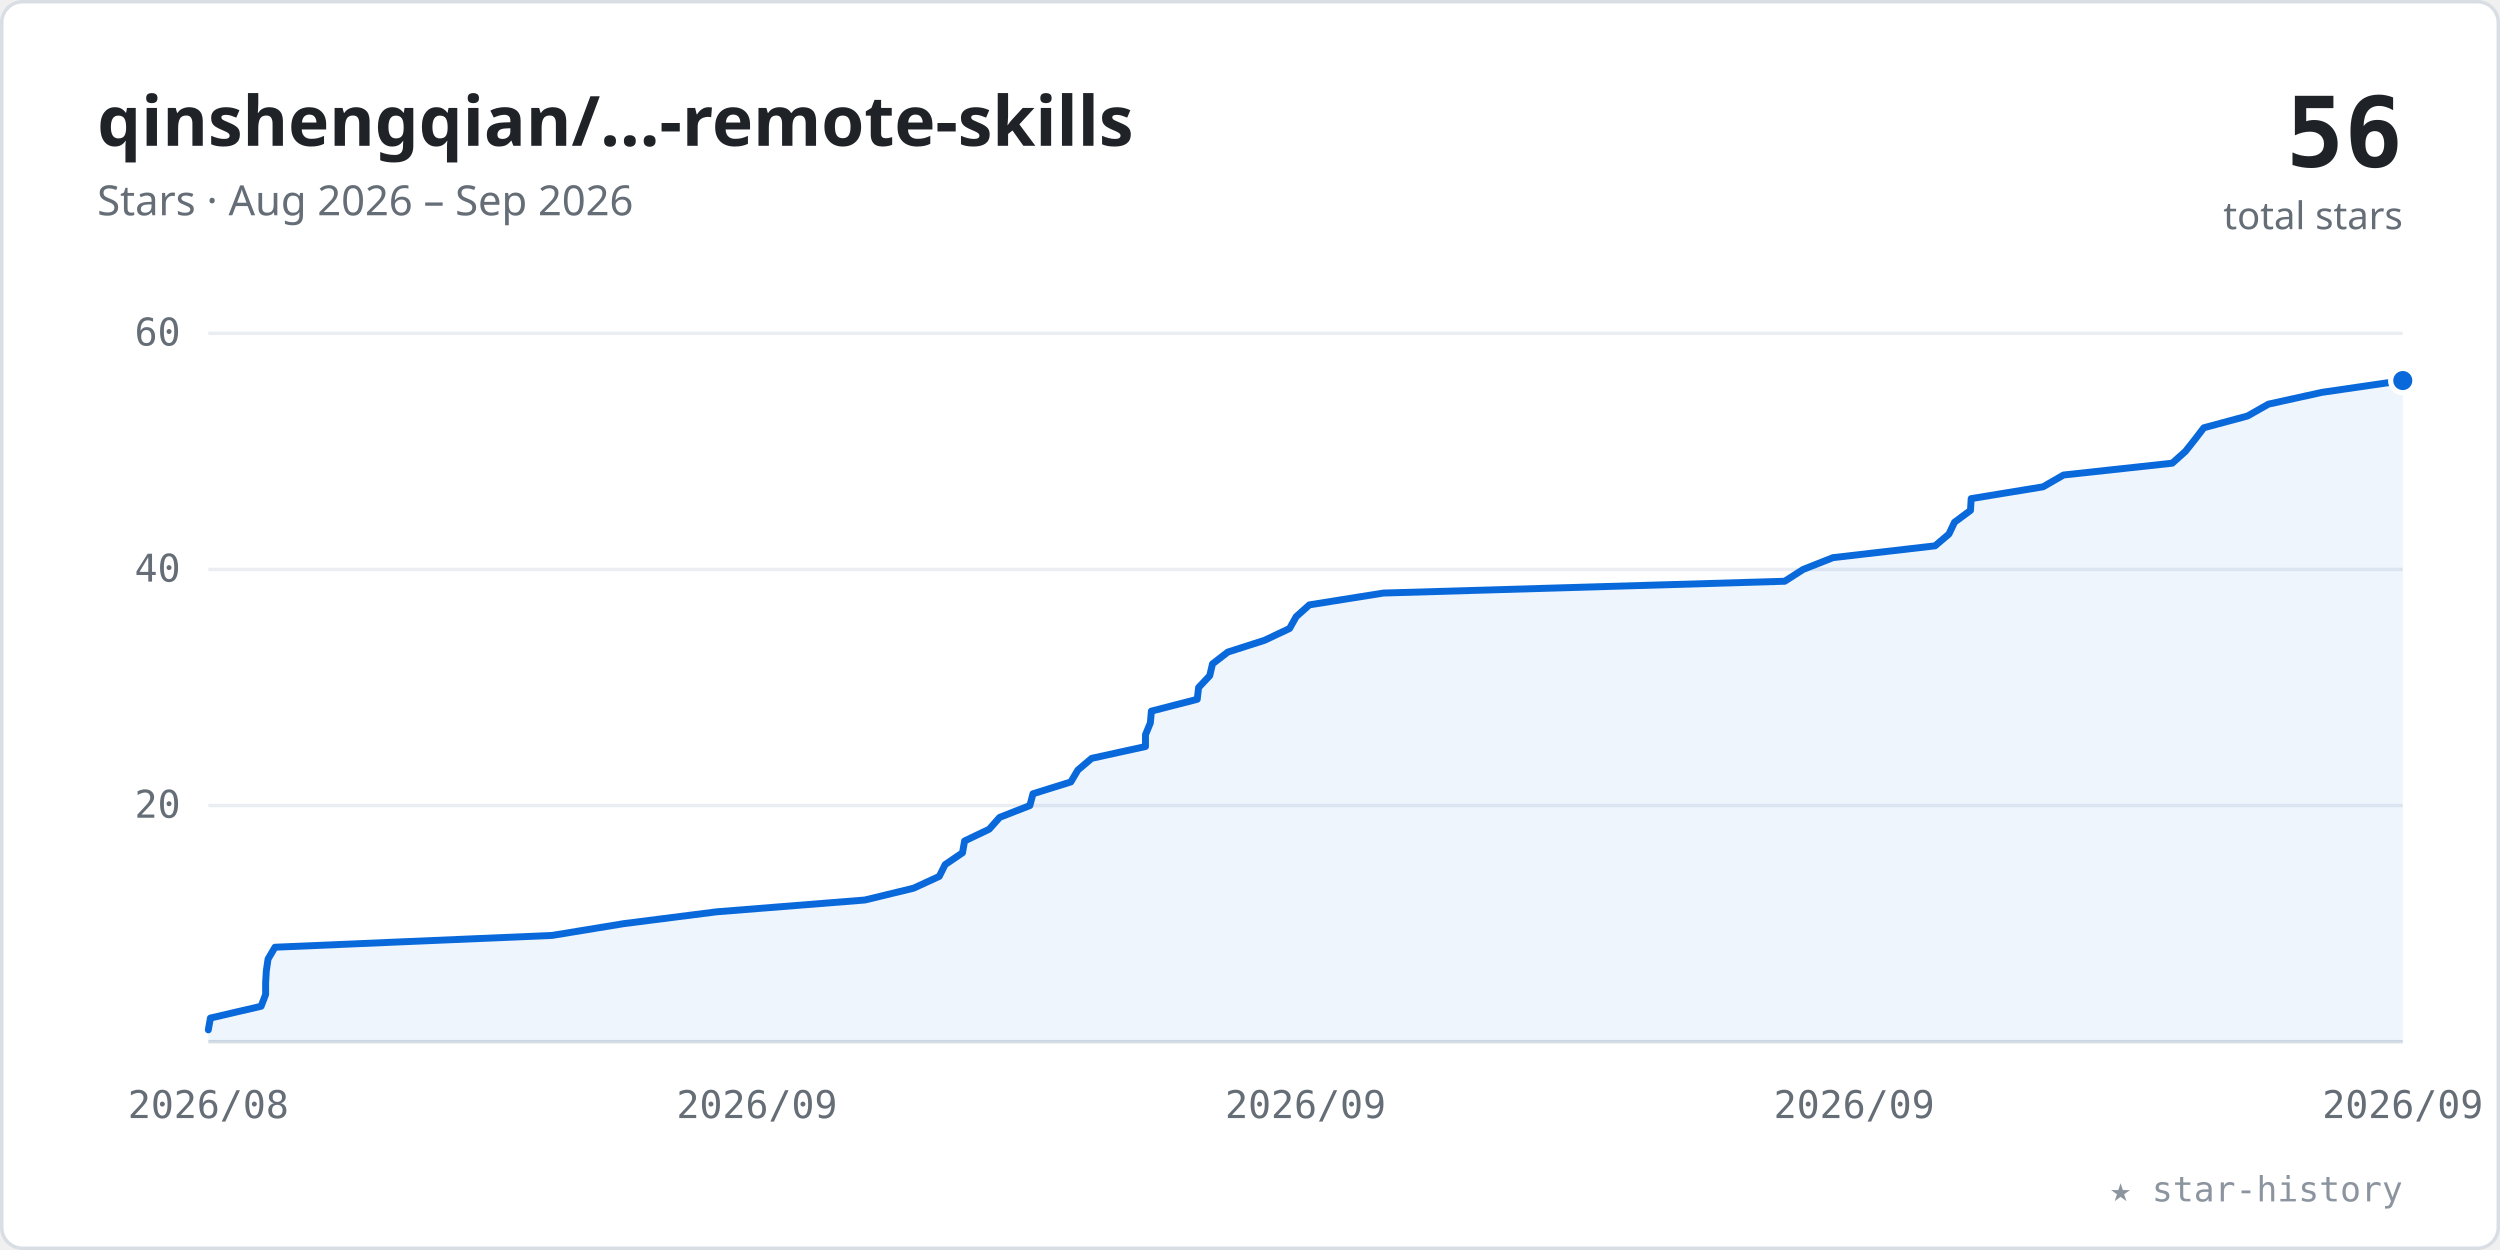
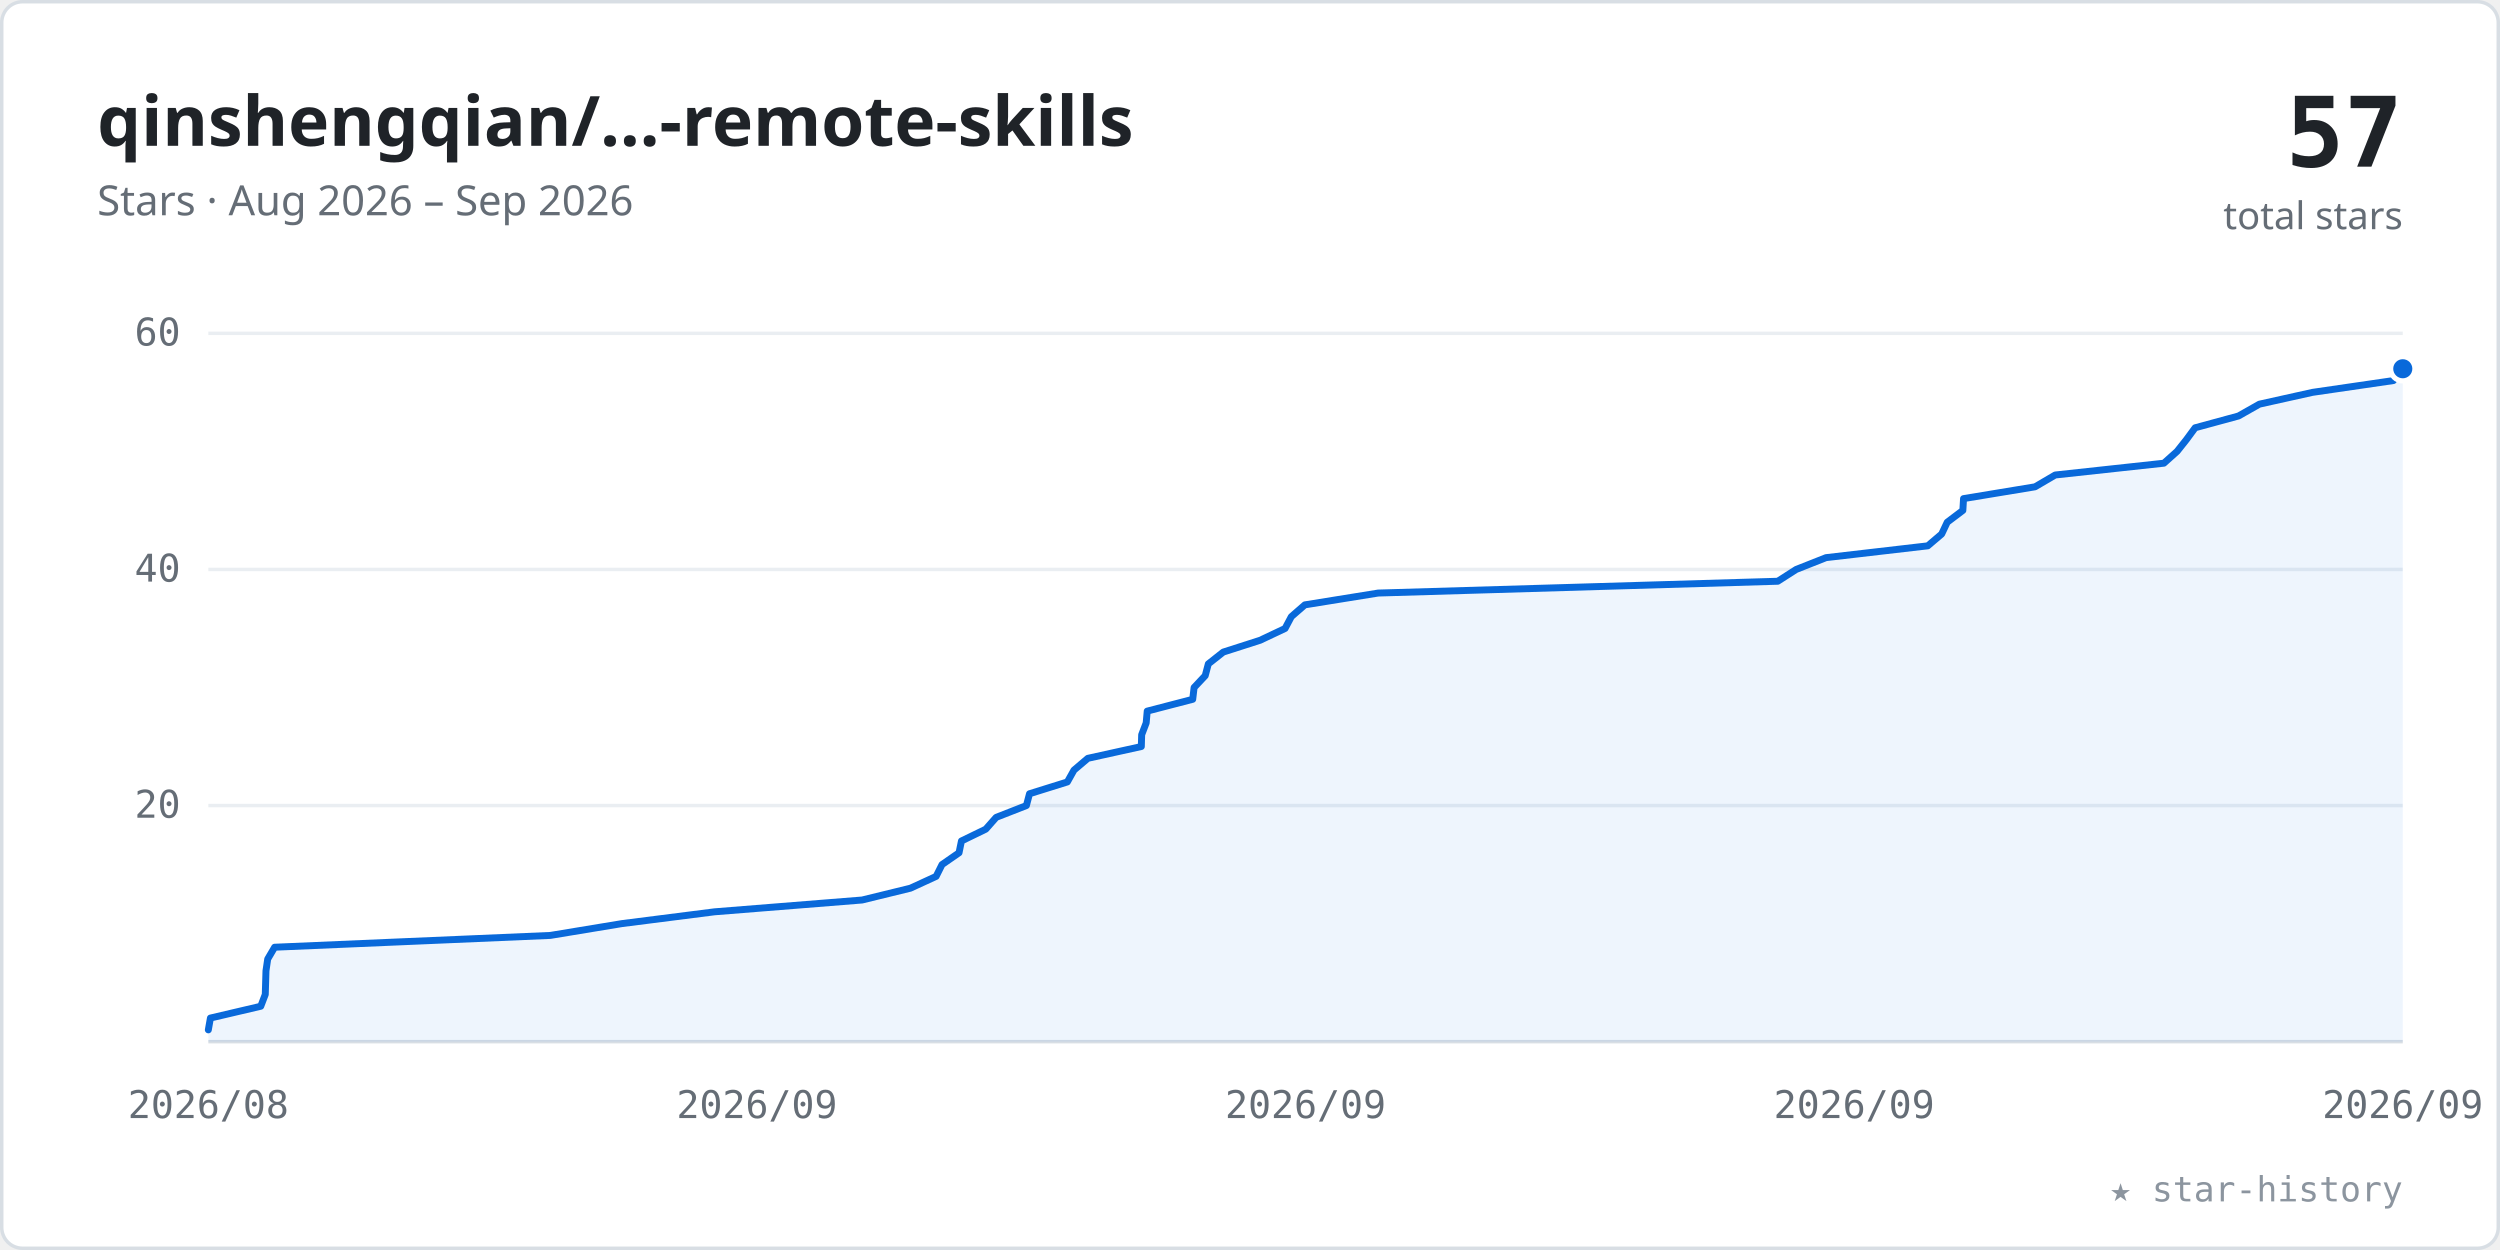
<svg xmlns="http://www.w3.org/2000/svg" viewBox="0 0 720 360" width="100%" role="img" font-family="-apple-system,BlinkMacSystemFont,'Segoe UI','Noto Sans',Helvetica,Arial,sans-serif">
  <style>.tk{font:11px ui-monospace,SFMono-Regular,Menlo,Consolas,monospace;fill:#656d76}</style>
  <rect x="0.5" y="0.5" width="719" height="359" rx="6" fill="#ffffff" stroke="#d8dee4" />
  <text x="28" y="42" font-size="20" font-weight="600" fill="#1f2328">qinshengqian/…-remote-skills</text>
  <text x="28" y="62" font-size="12" fill="#656d76">Stars · Aug 2026 – Sep 2026</text>
-   <text x="692" y="48" text-anchor="end" font-size="28" font-weight="700" fill="#1f2328" font-family="ui-monospace,SFMono-Regular,Menlo,Consolas,monospace">56</text>
+   <text x="692" y="48" text-anchor="end" font-size="28" font-weight="700" fill="#1f2328" font-family="ui-monospace,SFMono-Regular,Menlo,Consolas,monospace">57</text>
  <text x="692" y="66" text-anchor="end" font-size="11" fill="#656d76">total stars</text>
  <line x1="60" y1="232.0" x2="692" y2="232.0" stroke="#eaeef2" stroke-width="1" />
  <text x="52" y="235.5" text-anchor="end" class="tk">20</text>
  <line x1="60" y1="164.0" x2="692" y2="164.0" stroke="#eaeef2" stroke-width="1" />
  <text x="52" y="167.5" text-anchor="end" class="tk">40</text>
  <line x1="60" y1="96.0" x2="692" y2="96.0" stroke="#eaeef2" stroke-width="1" />
  <text x="52" y="99.5" text-anchor="end" class="tk">60</text>
  <line x1="60" y1="300" x2="692" y2="300" stroke="#d8dee4" stroke-width="1" />
  <text x="60.0" y="322" text-anchor="middle" class="tk">2026/08</text>
  <text x="218.0" y="322" text-anchor="middle" class="tk">2026/09</text>
  <text x="376.0" y="322" text-anchor="middle" class="tk">2026/09</text>
  <text x="534.0" y="322" text-anchor="middle" class="tk">2026/09</text>
  <text x="692.0" y="322" text-anchor="middle" class="tk">2026/09</text>
-   <polygon points="60.0,300 60.0,296.6 60.0,296.6 60.6,293.2 75.2,289.8 76.5,286.4 76.5,283.0 76.7,279.6 77.2,276.2 77.2,276.2 79.2,272.8 159.0,269.4 179.7,266.0 206.4,262.6 249.1,259.2 263.1,255.8 263.1,255.8 270.5,252.4 272.2,249.0 277.2,245.6 277.8,242.2 284.9,238.8 287.9,235.4 287.9,235.4 296.6,232.0 297.5,228.6 308.4,225.2 310.4,221.8 314.4,218.4 329.9,215.0 329.9,215.0 329.9,211.6 331.3,208.2 331.6,204.8 344.8,201.4 345.2,198.0 348.4,194.6 348.4,194.6 349.2,191.2 353.6,187.8 364.2,184.4 371.4,181.0 373.3,177.6 377.1,174.2 377.1,174.2 398.4,170.8 514.0,167.4 519.3,164.0 527.9,160.6 557.3,157.2 561.3,153.8 561.3,153.8 562.9,150.4 567.5,147.0 567.7,143.6 588.4,140.2 594.3,136.8 625.6,133.4 625.6,133.4 629.4,130.0 632.1,126.6 634.7,123.2 647.3,119.8 653.3,116.4 668.7,113.0 692.0,109.6 692.0,300" fill="#0969da" fill-opacity="0.07" />
-   <polyline points="60.0,296.6 60.0,296.6 60.6,293.2 75.2,289.8 76.5,286.4 76.5,283.0 76.7,279.6 77.2,276.2 77.2,276.2 79.2,272.8 159.0,269.4 179.7,266.0 206.4,262.6 249.1,259.2 263.1,255.8 263.1,255.8 270.5,252.4 272.2,249.0 277.2,245.6 277.8,242.2 284.9,238.8 287.9,235.4 287.9,235.4 296.6,232.0 297.5,228.6 308.4,225.2 310.4,221.8 314.4,218.4 329.9,215.0 329.9,215.0 329.9,211.6 331.3,208.2 331.6,204.8 344.8,201.4 345.2,198.0 348.4,194.6 348.4,194.6 349.2,191.2 353.6,187.8 364.2,184.4 371.4,181.0 373.3,177.6 377.1,174.2 377.1,174.2 398.4,170.8 514.0,167.4 519.3,164.0 527.9,160.6 557.3,157.2 561.3,153.8 561.3,153.8 562.9,150.4 567.5,147.0 567.7,143.6 588.4,140.2 594.3,136.8 625.6,133.4 625.6,133.4 629.4,130.0 632.1,126.6 634.7,123.2 647.3,119.8 653.3,116.4 668.7,113.0 692.0,109.6" fill="none" stroke="#0969da" stroke-width="2" stroke-linecap="round" stroke-linejoin="round" />
-   <circle cx="692.0" cy="109.6" r="3.5" fill="#0969da" stroke="#ffffff" stroke-width="1.5" />
+   <polygon points="60.0,300 60.0,296.6 60.0,296.6 60.6,293.2 75.1,289.8 76.4,286.4 76.5,283.0 76.6,279.6 77.1,276.2 79.1,272.8 79.1,272.8 158.5,269.4 179.1,266.0 205.8,262.6 248.3,259.2 262.2,255.8 269.6,252.4 271.3,249.0 271.3,249.0 276.2,245.6 276.9,242.2 283.9,238.8 286.9,235.4 295.6,232.0 296.5,228.6 307.4,225.2 307.4,225.2 309.3,221.8 313.3,218.4 328.7,215.0 328.8,211.6 330.1,208.2 330.4,204.8 343.5,201.4 343.5,201.4 343.9,198.0 347.1,194.6 348.0,191.2 352.3,187.8 362.9,184.4 370.1,181.0 371.9,177.6 371.9,177.6 375.8,174.2 396.9,170.8 512.0,167.4 517.3,164.0 525.9,160.6 555.2,157.2 559.2,153.8 559.2,153.8 560.8,150.4 565.3,147.0 565.5,143.6 586.1,140.2 591.9,136.8 623.2,133.4 627.0,130.0 627.0,130.0 629.7,126.6 632.2,123.2 644.7,119.8 650.7,116.4 666.0,113.0 689.3,109.6 692.0,106.2 692.0,300" fill="#0969da" fill-opacity="0.07" />
+   <polyline points="60.0,296.6 60.0,296.6 60.6,293.2 75.1,289.8 76.4,286.4 76.5,283.0 76.6,279.6 77.1,276.2 79.1,272.8 79.1,272.8 158.5,269.4 179.1,266.0 205.8,262.6 248.3,259.2 262.2,255.8 269.6,252.4 271.3,249.0 271.3,249.0 276.2,245.6 276.9,242.2 283.9,238.8 286.9,235.4 295.6,232.0 296.5,228.6 307.4,225.2 307.4,225.2 309.3,221.8 313.3,218.4 328.7,215.0 328.8,211.6 330.1,208.2 330.4,204.8 343.5,201.4 343.5,201.4 343.9,198.0 347.1,194.6 348.0,191.2 352.3,187.8 362.9,184.4 370.1,181.0 371.9,177.6 371.9,177.6 375.8,174.2 396.9,170.8 512.0,167.4 517.3,164.0 525.9,160.6 555.2,157.2 559.2,153.8 559.2,153.8 560.8,150.4 565.3,147.0 565.5,143.6 586.1,140.2 591.9,136.8 623.2,133.4 627.0,130.0 627.0,130.0 629.7,126.6 632.2,123.2 644.7,119.8 650.7,116.4 666.0,113.0 689.3,109.6 692.0,106.2" fill="none" stroke="#0969da" stroke-width="2" stroke-linecap="round" stroke-linejoin="round" />
+   <circle cx="692.0" cy="106.2" r="3.5" fill="#0969da" stroke="#ffffff" stroke-width="1.5" />
  <text x="692" y="346" text-anchor="end" font-size="10" fill="#8c959f" font-family="ui-monospace,SFMono-Regular,Menlo,Consolas,monospace">★ star-history</text>
</svg>
